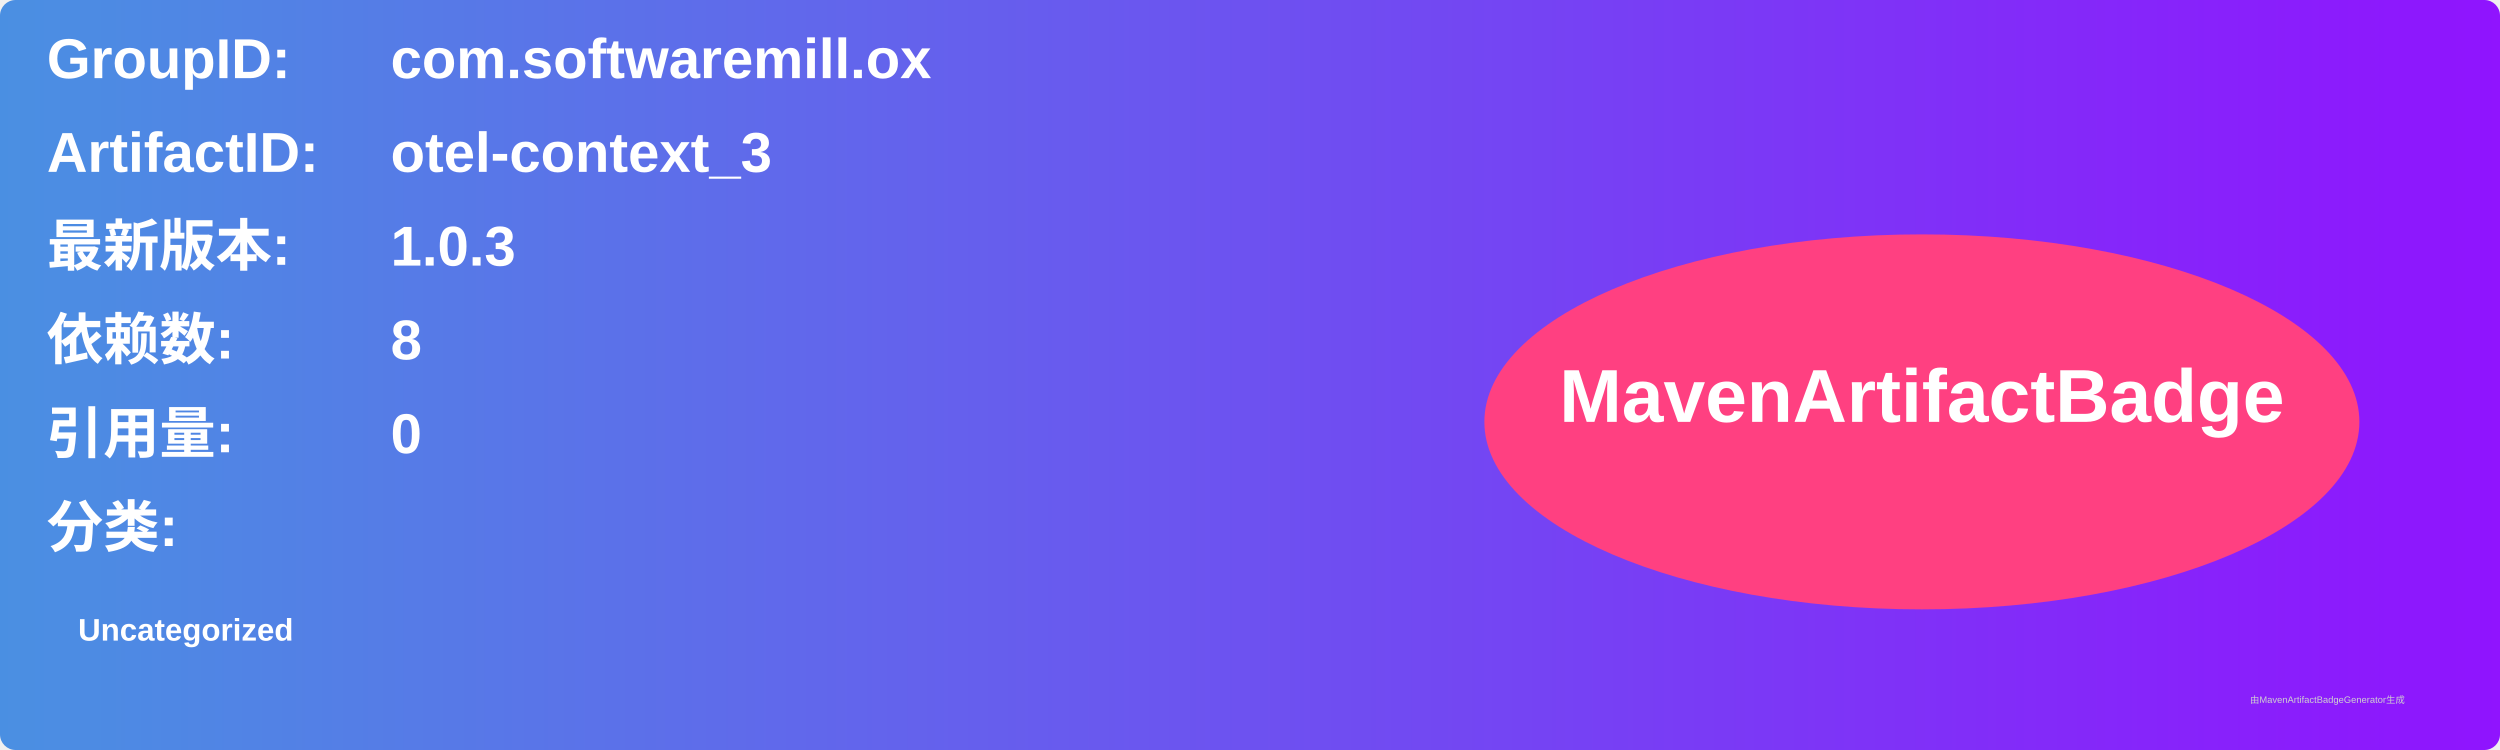
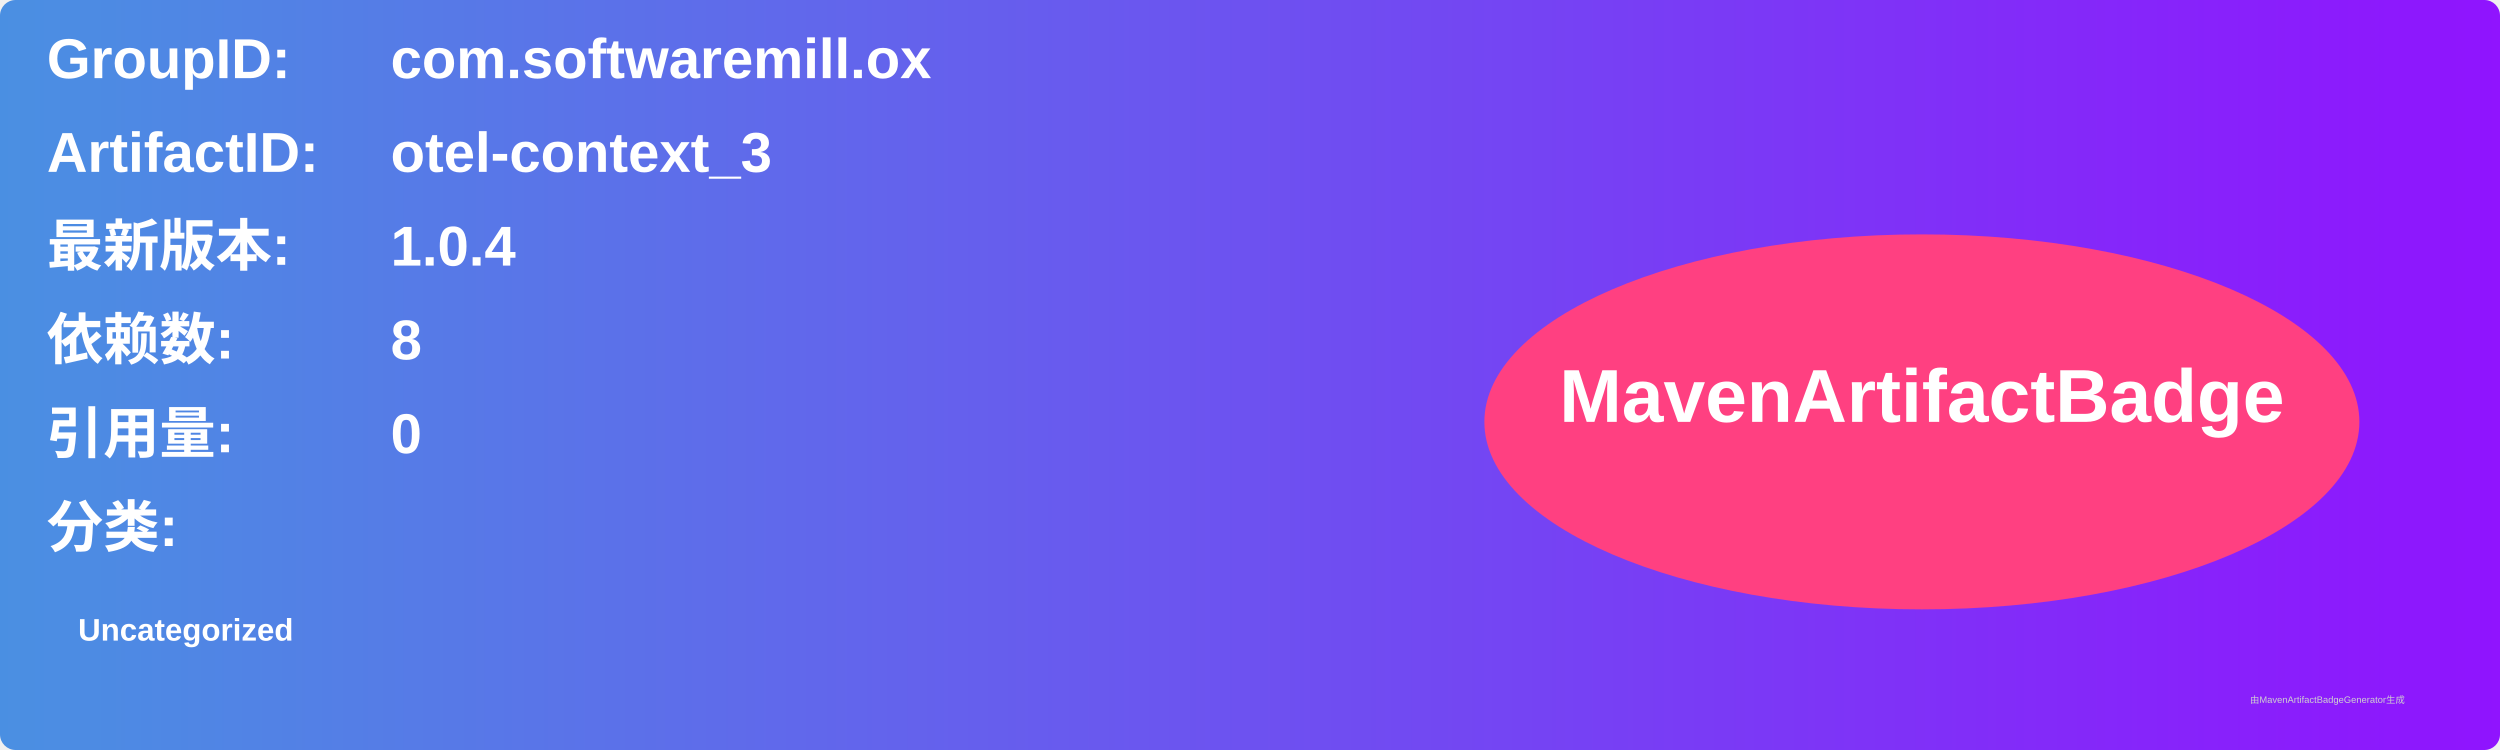
<svg xmlns="http://www.w3.org/2000/svg" width="800" height="240" viewBox="0 0 800 240">
  <linearGradient id="grad" x1="0%" y1="0%" x2="100%" y2="0%">
    <stop offset="0%" stop-color="#4a90e2" />
    <stop offset="100%" stop-color="#9013fe" />
  </linearGradient>
  <rect width="100%" height="100%" rx="5" ry="5" fill="url(#grad)" />
  <g transform="translate(15, 15)">
    <text x="0" y="10" font-family="Arial" font-size="18" fill="white" font-weight="bold" width="260">GroupID:</text>
    <text x="110" y="10" font-family="Arial" font-size="18" fill="white" font-weight="bold" width="460">com.softwaremill.ox</text>
    <text x="0" y="40" font-family="Arial" font-size="18" fill="white" font-weight="bold" width="260">ArtifactID:</text>
    <text x="110" y="40" font-family="Arial" font-size="18" fill="white" font-weight="bold" width="460">otel-context_3</text>
    <text x="0" y="70" font-family="Arial" font-size="18" fill="white" font-weight="bold">最新版本:</text>
    <text x="110" y="70" font-family="Arial" font-size="18" fill="white" font-weight="bold">
-       <tspan font-weight="bold">1.0.3</tspan>
+       <tspan font-weight="bold">1.0.4</tspan>
    </text>
    <text x="0" y="100" font-family="Arial" font-size="18" fill="white" font-weight="bold">依赖数: </text>
    <text x="110" y="100" font-family="Arial" font-size="18" fill="white">
      <tspan font-weight="bold">8</tspan>
    </text>
    <text x="0" y="130" font-family="Arial" font-size="18" fill="white" font-weight="bold">引用量: </text>
    <text x="110" y="130" font-family="Arial" font-size="18" fill="white">
      <tspan font-weight="bold">0</tspan>
    </text>
    <text x="0" y="160" font-family="Arial" font-size="18" fill="white" font-weight="bold">分类:</text>
    <text x="10" y="190" font-family="Arial" font-size="10" fill="white">
      <tspan font-weight="bold">Uncategorized</tspan>
    </text>
    <ellipse cx="600" cy="120" rx="140" ry="60" fill="#ff4081" />
    <text x="600" y="120" text-anchor="middle" font-family="Arial" font-size="24" fill="white" font-weight="bold">MavenArtifactBadge</text>
  </g>
  <text x="720" y="225" font-family="Arial" font-size="3" fill="#d0d0d0">由MavenArtifactBadgeGenerator生成</text>
</svg>
